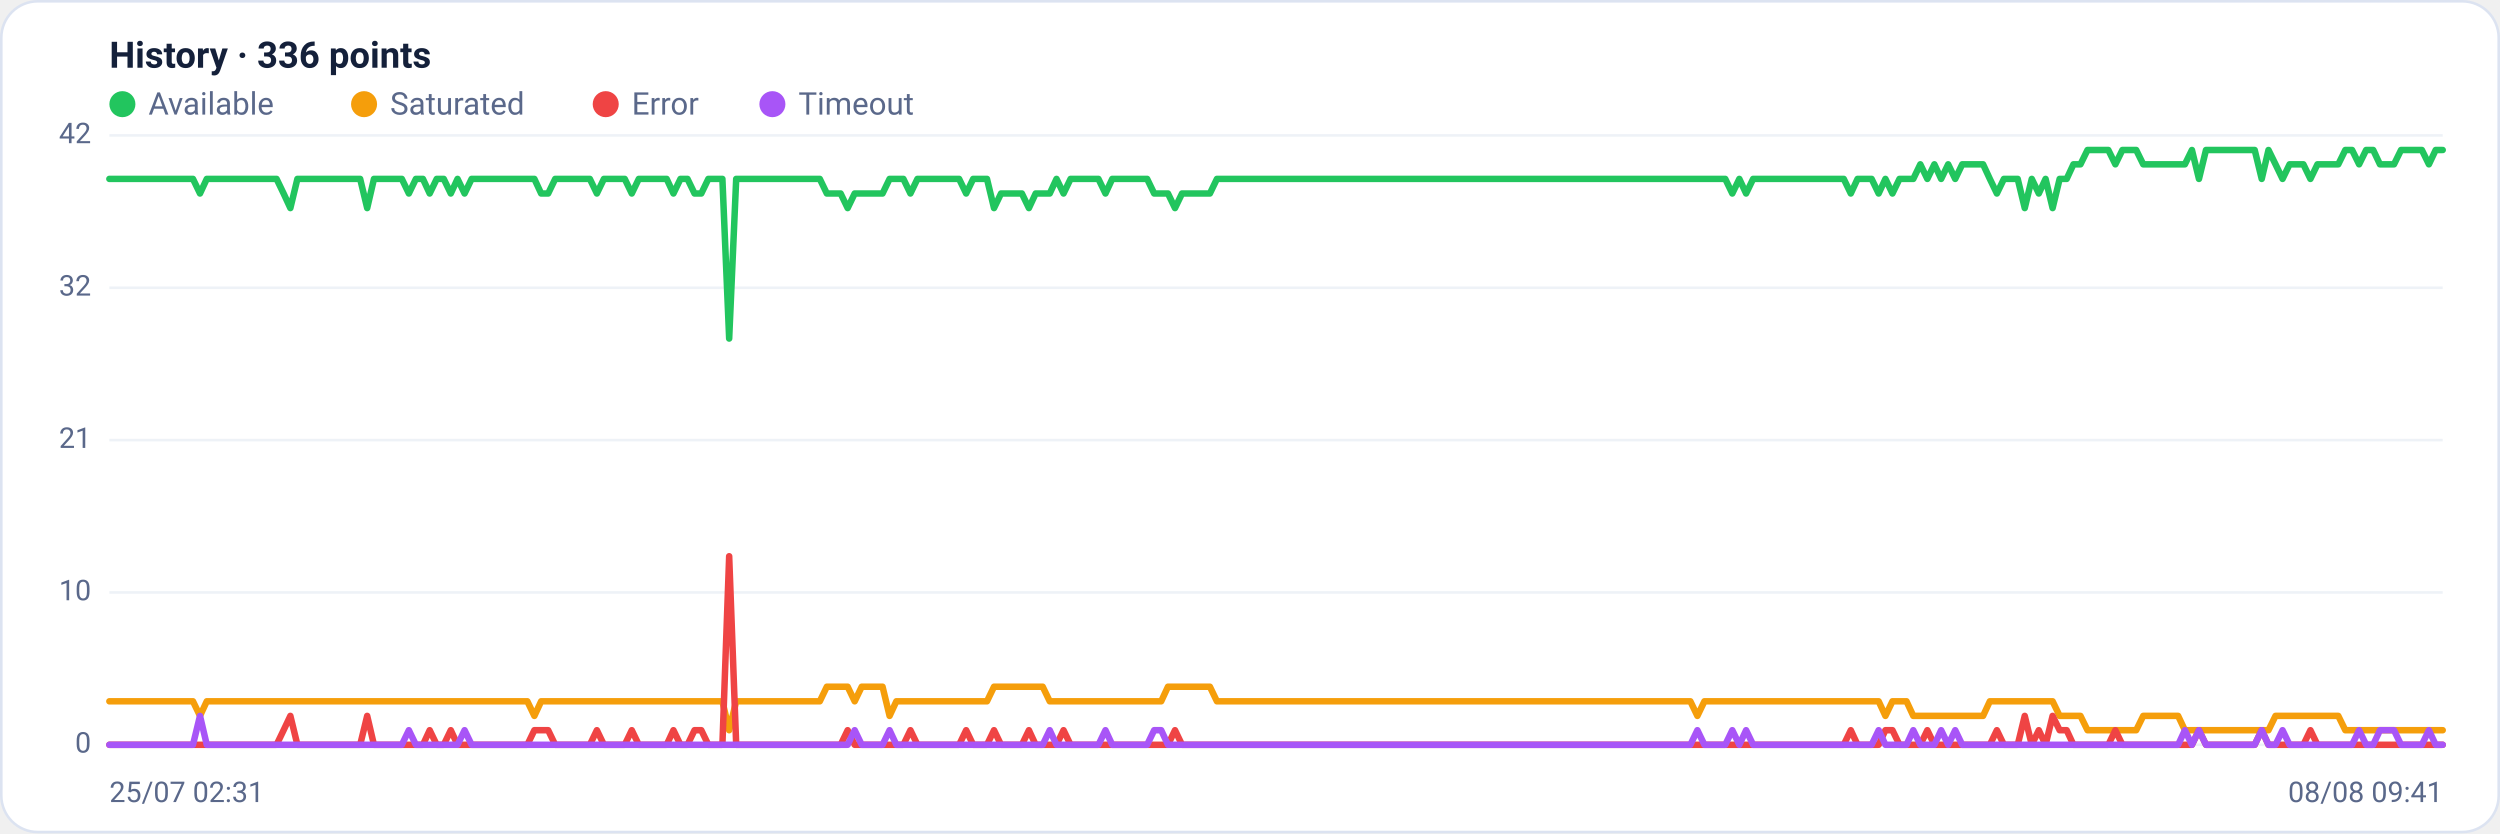
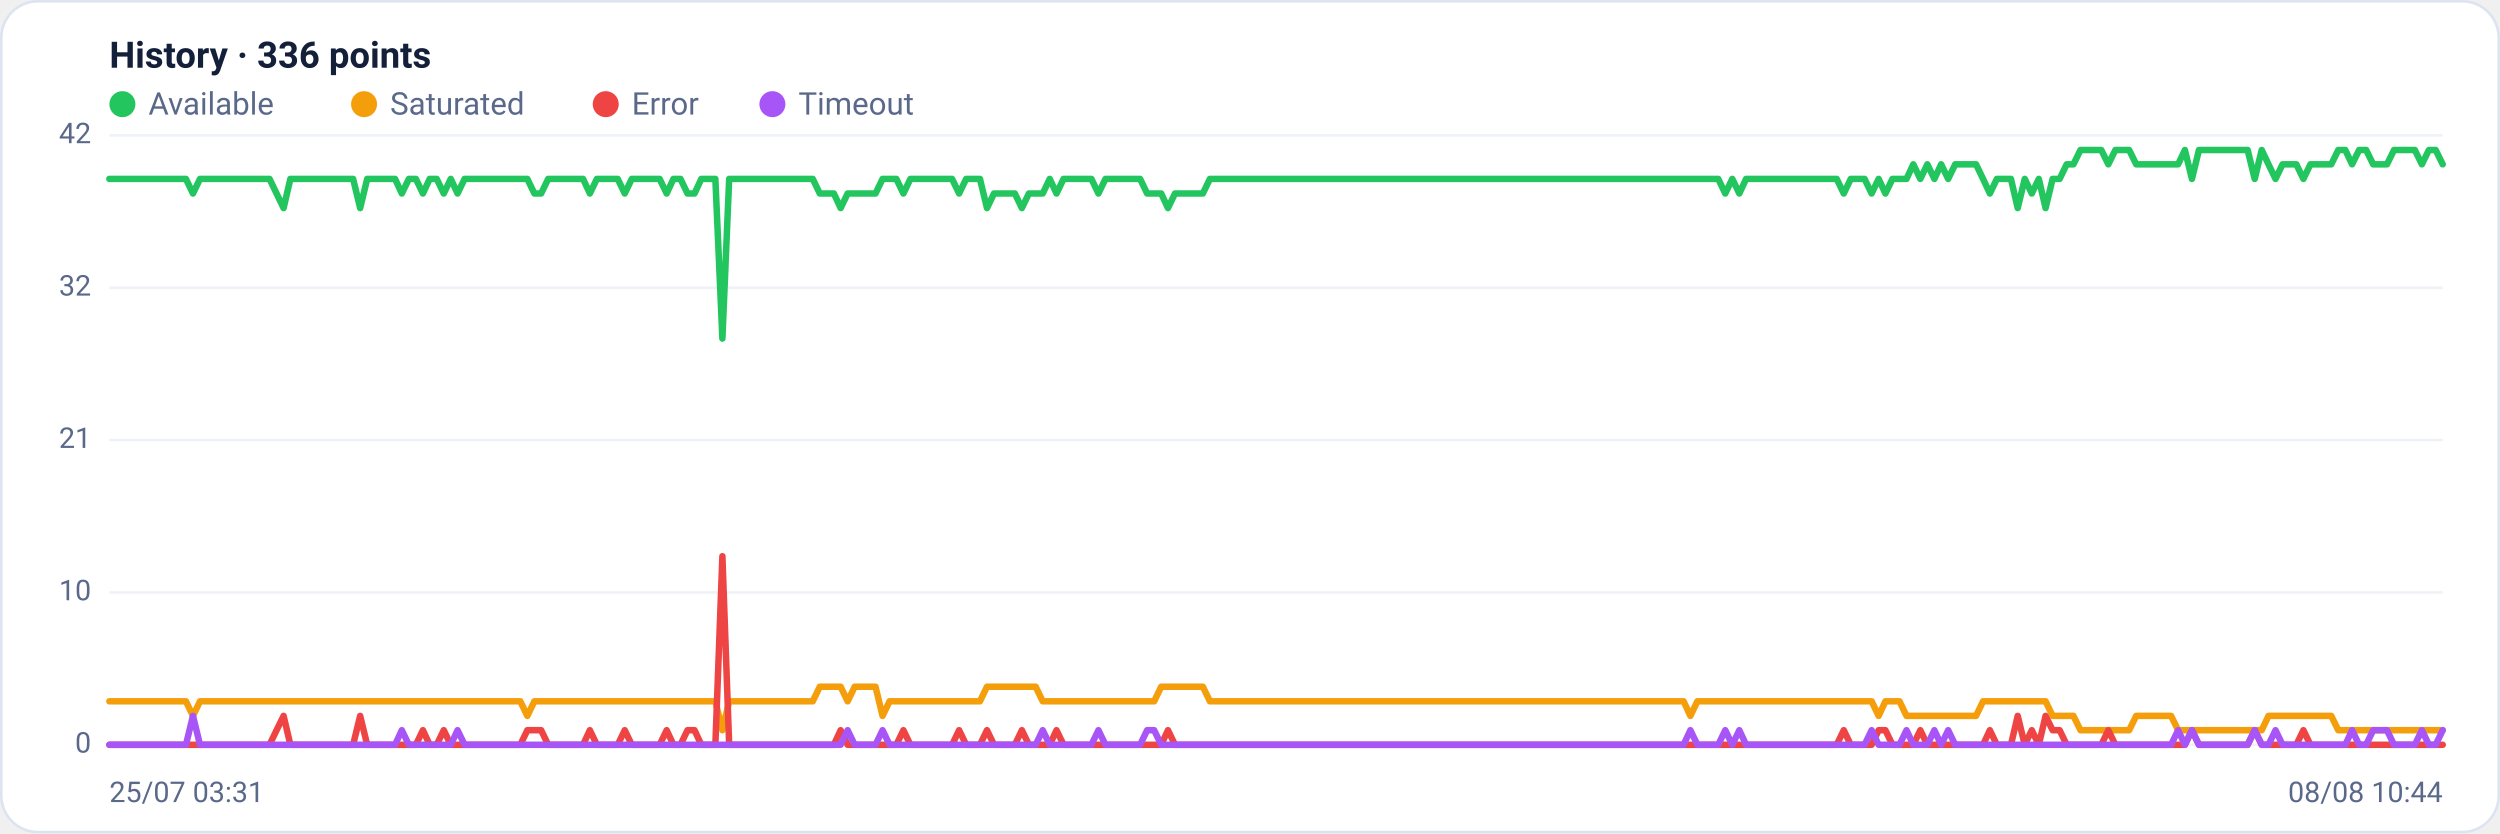
<svg xmlns="http://www.w3.org/2000/svg" viewBox="0 0 960 320" width="960" height="320" font-family="Segoe UI, system-ui, -apple-system, Roboto, Helvetica, Arial, sans-serif" role="img" aria-label="Availability history per region">
  <rect x="0.5" y="0.5" width="959" height="319" rx="14" fill="#ffffff" stroke="#dce3f1" />
  <text x="42" y="26" font-size="14" font-weight="600" fill="#14203a">History · 336 points</text>
  <circle cx="47" cy="40" r="5" fill="#22c55e" />
  <text x="57" y="44" font-size="12" fill="#5a688a">Available</text>
  <circle cx="139.8" cy="40" r="5" fill="#f59e0b" />
  <text x="149.8" y="44" font-size="12" fill="#5a688a">Saturated</text>
  <circle cx="232.6" cy="40" r="5" fill="#ef4444" />
  <text x="242.6" y="44" font-size="12" fill="#5a688a">Error</text>
  <circle cx="296.6" cy="40" r="5" fill="#a855f7" />
  <text x="306.6" y="44" font-size="12" fill="#5a688a">Timeout</text>
  <line x1="42" y1="286.0" x2="938" y2="286.0" stroke="#eef2f7" stroke-width="1" />
  <text x="35" y="289.0" text-anchor="end" font-size="11" fill="#5a688a">0</text>
  <line x1="42" y1="227.5" x2="938" y2="227.5" stroke="#eef2f7" stroke-width="1" />
  <text x="35" y="230.5" text-anchor="end" font-size="11" fill="#5a688a">10</text>
  <line x1="42" y1="169.0" x2="938" y2="169.0" stroke="#eef2f7" stroke-width="1" />
  <text x="35" y="172.0" text-anchor="end" font-size="11" fill="#5a688a">21</text>
  <line x1="42" y1="110.5" x2="938" y2="110.5" stroke="#eef2f7" stroke-width="1" />
  <text x="35" y="113.5" text-anchor="end" font-size="11" fill="#5a688a">32</text>
  <line x1="42" y1="52.0" x2="938" y2="52.0" stroke="#eef2f7" stroke-width="1" />
  <text x="35" y="55.0" text-anchor="end" font-size="11" fill="#5a688a">42</text>
-   <polyline fill="none" stroke="#22c55e" stroke-width="2.5" stroke-linejoin="round" stroke-linecap="round" points="42.0,68.7 44.7,68.7 47.3,68.7 50.0,68.7 52.7,68.7 55.4,68.7 58.0,68.7 60.7,68.7 63.4,68.7 66.1,68.7 68.7,68.7 71.4,68.7 74.1,68.7 76.8,74.3 79.4,68.7 82.1,68.7 84.8,68.7 87.5,68.7 90.1,68.7 92.8,68.7 95.5,68.7 98.2,68.7 100.8,68.7 103.5,68.7 106.2,68.7 108.9,74.3 111.5,79.9 114.2,68.7 116.9,68.7 119.6,68.7 122.2,68.7 124.9,68.7 127.6,68.7 130.3,68.7 132.9,68.7 135.6,68.7 138.3,68.7 141.0,79.9 143.6,68.7 146.3,68.7 149.0,68.7 151.7,68.7 154.3,68.7 157.0,74.3 159.7,68.7 162.4,68.7 165.0,74.3 167.7,68.7 170.4,68.7 173.1,74.3 175.7,68.7 178.4,74.3 181.1,68.7 183.8,68.7 186.4,68.7 189.1,68.7 191.8,68.7 194.5,68.7 197.1,68.7 199.8,68.7 202.5,68.7 205.2,68.7 207.8,74.3 210.5,74.3 213.2,68.7 215.9,68.7 218.5,68.7 221.2,68.7 223.9,68.7 226.5,68.7 229.2,74.3 231.9,68.7 234.6,68.7 237.2,68.7 239.9,68.7 242.6,74.3 245.3,68.7 247.9,68.7 250.6,68.7 253.3,68.7 256.0,68.7 258.6,74.3 261.3,68.7 264.0,68.7 266.7,74.3 269.3,74.3 272.0,68.7 274.7,68.7 277.4,68.7 280.0,130.0 282.7,68.7 285.4,68.7 288.1,68.7 290.7,68.7 293.4,68.7 296.1,68.7 298.8,68.7 301.4,68.7 304.1,68.7 306.8,68.7 309.5,68.7 312.1,68.7 314.8,68.7 317.5,74.3 320.2,74.3 322.8,74.3 325.5,79.9 328.2,74.3 330.9,74.3 333.5,74.3 336.2,74.3 338.9,74.3 341.6,68.7 344.2,68.7 346.9,68.7 349.6,74.3 352.3,68.7 354.9,68.7 357.6,68.7 360.3,68.7 363.0,68.7 365.6,68.7 368.3,68.7 371.0,74.3 373.7,68.7 376.3,68.7 379.0,68.7 381.7,79.9 384.4,74.3 387.0,74.3 389.7,74.3 392.4,74.3 395.1,79.9 397.7,74.3 400.4,74.3 403.1,74.3 405.7,68.7 408.4,74.3 411.1,68.7 413.8,68.7 416.4,68.7 419.1,68.7 421.8,68.7 424.5,74.3 427.1,68.7 429.8,68.7 432.5,68.7 435.2,68.7 437.8,68.7 440.5,68.7 443.2,74.3 445.9,74.3 448.5,74.3 451.2,79.9 453.9,74.3 456.6,74.3 459.2,74.3 461.9,74.3 464.6,74.3 467.3,68.7 469.9,68.7 472.6,68.7 475.3,68.7 478.0,68.7 480.6,68.7 483.3,68.7 486.0,68.7 488.7,68.7 491.3,68.7 494.0,68.7 496.7,68.7 499.4,68.7 502.0,68.7 504.7,68.7 507.4,68.7 510.1,68.7 512.7,68.7 515.4,68.7 518.1,68.7 520.8,68.7 523.4,68.7 526.1,68.7 528.8,68.7 531.5,68.7 534.1,68.7 536.8,68.7 539.5,68.7 542.2,68.7 544.8,68.7 547.5,68.7 550.2,68.7 552.9,68.7 555.5,68.7 558.2,68.7 560.9,68.7 563.6,68.7 566.2,68.7 568.9,68.7 571.6,68.7 574.3,68.7 576.9,68.7 579.6,68.7 582.3,68.7 584.9,68.7 587.6,68.7 590.3,68.7 593.0,68.7 595.6,68.7 598.3,68.7 601.0,68.7 603.7,68.7 606.3,68.7 609.0,68.7 611.7,68.7 614.4,68.7 617.0,68.7 619.7,68.7 622.4,68.7 625.1,68.7 627.7,68.7 630.4,68.7 633.1,68.7 635.8,68.7 638.4,68.7 641.1,68.7 643.8,68.7 646.5,68.7 649.1,68.7 651.8,68.7 654.5,68.7 657.2,68.7 659.8,68.7 662.5,68.7 665.2,74.3 667.9,68.7 670.5,74.3 673.2,68.7 675.9,68.7 678.6,68.7 681.2,68.7 683.9,68.7 686.6,68.7 689.3,68.7 691.9,68.7 694.6,68.7 697.3,68.7 700.0,68.7 702.6,68.7 705.3,68.7 708.0,68.7 710.7,74.3 713.3,68.7 716.0,68.7 718.7,68.7 721.4,74.3 724.0,68.7 726.7,74.3 729.4,68.7 732.1,68.7 734.7,68.7 737.4,63.1 740.1,68.7 742.8,63.1 745.4,68.7 748.1,63.1 750.8,68.7 753.5,63.1 756.1,63.1 758.8,63.1 761.5,63.1 764.1,68.7 766.8,74.3 769.5,68.7 772.2,68.7 774.8,68.7 777.5,79.9 780.2,68.7 782.9,74.3 785.5,68.7 788.2,79.9 790.9,68.7 793.6,68.7 796.2,63.1 798.9,63.1 801.6,57.6 804.3,57.6 806.9,57.6 809.6,57.6 812.3,63.1 815.0,57.6 817.6,57.6 820.3,57.6 823.0,63.1 825.7,63.1 828.3,63.1 831.0,63.1 833.7,63.1 836.4,63.1 839.0,63.1 841.7,57.6 844.4,68.7 847.1,57.6 849.7,57.6 852.4,57.6 855.1,57.6 857.8,57.6 860.4,57.6 863.1,57.6 865.8,57.6 868.5,68.7 871.1,57.6 873.8,63.1 876.5,68.7 879.2,63.1 881.8,63.1 884.5,63.1 887.2,68.7 889.9,63.1 892.5,63.1 895.2,63.1 897.9,63.1 900.6,57.6 903.2,57.6 905.9,63.1 908.6,57.6 911.3,57.6 913.9,63.1 916.6,63.1 919.3,63.1 922.0,57.6 924.6,57.6 927.3,57.6 930.0,57.6 932.7,63.1 935.3,57.6 938.0,57.6" />
-   <polyline fill="none" stroke="#f59e0b" stroke-width="2.5" stroke-linejoin="round" stroke-linecap="round" points="42.0,269.3 44.7,269.3 47.3,269.3 50.0,269.3 52.7,269.3 55.4,269.3 58.0,269.3 60.7,269.3 63.4,269.3 66.1,269.3 68.7,269.3 71.4,269.3 74.1,269.3 76.8,274.9 79.4,269.3 82.1,269.3 84.8,269.3 87.5,269.3 90.1,269.3 92.8,269.3 95.5,269.3 98.2,269.3 100.8,269.3 103.5,269.3 106.2,269.3 108.9,269.3 111.5,269.3 114.2,269.3 116.9,269.3 119.6,269.3 122.2,269.3 124.9,269.3 127.6,269.3 130.3,269.3 132.9,269.3 135.6,269.3 138.3,269.3 141.0,269.3 143.6,269.3 146.3,269.3 149.0,269.3 151.7,269.3 154.3,269.3 157.0,269.3 159.7,269.3 162.4,269.3 165.0,269.3 167.7,269.3 170.4,269.3 173.1,269.3 175.7,269.3 178.4,269.3 181.1,269.3 183.8,269.3 186.4,269.3 189.1,269.3 191.8,269.3 194.5,269.3 197.1,269.3 199.8,269.3 202.5,269.3 205.2,274.9 207.8,269.3 210.5,269.3 213.2,269.3 215.9,269.3 218.5,269.3 221.2,269.3 223.9,269.3 226.5,269.3 229.2,269.3 231.9,269.3 234.6,269.3 237.2,269.3 239.9,269.3 242.6,269.3 245.3,269.3 247.9,269.3 250.6,269.3 253.3,269.3 256.0,269.3 258.6,269.3 261.3,269.3 264.0,269.3 266.7,269.3 269.3,269.3 272.0,269.3 274.7,269.3 277.4,269.3 280.0,280.4 282.7,269.3 285.4,269.3 288.1,269.3 290.7,269.3 293.4,269.3 296.1,269.3 298.8,269.3 301.4,269.3 304.1,269.3 306.8,269.3 309.5,269.3 312.1,269.3 314.8,269.3 317.5,263.7 320.2,263.7 322.8,263.7 325.5,263.7 328.2,269.3 330.9,263.7 333.5,263.7 336.2,263.7 338.9,263.7 341.6,274.9 344.2,269.3 346.9,269.3 349.6,269.3 352.3,269.3 354.9,269.3 357.6,269.3 360.3,269.3 363.0,269.3 365.6,269.3 368.3,269.3 371.0,269.3 373.7,269.3 376.3,269.3 379.0,269.3 381.7,263.7 384.4,263.7 387.0,263.7 389.7,263.7 392.4,263.7 395.1,263.7 397.7,263.7 400.4,263.7 403.1,269.3 405.7,269.3 408.4,269.3 411.1,269.3 413.8,269.3 416.4,269.3 419.1,269.3 421.8,269.3 424.5,269.3 427.1,269.3 429.8,269.3 432.5,269.3 435.2,269.3 437.8,269.3 440.5,269.3 443.2,269.3 445.9,269.3 448.5,263.7 451.2,263.7 453.9,263.7 456.6,263.7 459.2,263.7 461.9,263.7 464.6,263.7 467.3,269.3 469.9,269.3 472.6,269.3 475.3,269.3 478.0,269.3 480.6,269.3 483.3,269.3 486.0,269.3 488.7,269.3 491.3,269.3 494.0,269.3 496.7,269.3 499.4,269.3 502.0,269.3 504.7,269.3 507.4,269.3 510.1,269.3 512.7,269.3 515.4,269.3 518.1,269.3 520.8,269.3 523.4,269.3 526.1,269.3 528.8,269.3 531.5,269.3 534.1,269.3 536.8,269.3 539.5,269.3 542.2,269.3 544.8,269.3 547.5,269.3 550.2,269.3 552.9,269.3 555.5,269.3 558.2,269.3 560.9,269.3 563.6,269.3 566.2,269.3 568.9,269.3 571.6,269.3 574.3,269.3 576.9,269.3 579.6,269.3 582.3,269.3 584.9,269.3 587.6,269.3 590.3,269.3 593.0,269.3 595.6,269.3 598.3,269.3 601.0,269.3 603.7,269.3 606.3,269.3 609.0,269.3 611.7,269.3 614.4,269.3 617.0,269.3 619.7,269.3 622.4,269.3 625.1,269.3 627.7,269.3 630.4,269.3 633.1,269.3 635.8,269.3 638.4,269.3 641.1,269.3 643.8,269.3 646.5,269.3 649.1,269.3 651.8,274.9 654.5,269.3 657.2,269.3 659.8,269.3 662.5,269.3 665.2,269.3 667.9,269.3 670.5,269.3 673.2,269.3 675.9,269.3 678.6,269.3 681.2,269.3 683.9,269.3 686.6,269.3 689.3,269.3 691.9,269.3 694.6,269.3 697.3,269.3 700.0,269.3 702.6,269.3 705.3,269.3 708.0,269.3 710.7,269.3 713.3,269.3 716.0,269.3 718.7,269.3 721.4,269.3 724.0,274.9 726.7,269.3 729.4,269.3 732.1,269.3 734.7,274.9 737.4,274.9 740.1,274.9 742.8,274.9 745.4,274.9 748.1,274.9 750.8,274.9 753.5,274.9 756.1,274.9 758.8,274.9 761.5,274.9 764.1,269.3 766.8,269.3 769.5,269.3 772.2,269.3 774.8,269.3 777.5,269.3 780.2,269.3 782.9,269.3 785.5,269.3 788.2,269.3 790.9,274.9 793.6,274.9 796.2,274.9 798.9,274.9 801.6,280.4 804.3,280.4 806.9,280.4 809.6,280.4 812.3,280.4 815.0,280.4 817.6,280.4 820.3,280.4 823.0,274.9 825.7,274.9 828.3,274.9 831.0,274.9 833.7,274.9 836.4,274.9 839.0,280.4 841.7,280.4 844.4,280.4 847.1,280.4 849.7,280.4 852.4,280.4 855.1,280.4 857.8,280.4 860.4,280.4 863.1,280.4 865.8,280.4 868.5,280.4 871.1,280.4 873.8,274.9 876.5,274.9 879.2,274.9 881.8,274.9 884.5,274.9 887.2,274.9 889.9,274.9 892.5,274.9 895.2,274.9 897.9,274.9 900.6,280.4 903.2,280.4 905.9,280.4 908.6,280.4 911.3,280.4 913.9,280.4 916.6,280.4 919.3,280.4 922.0,280.4 924.6,280.4 927.3,280.4 930.0,280.4 932.7,280.4 935.3,280.4 938.0,280.4" />
-   <polyline fill="none" stroke="#ef4444" stroke-width="2.5" stroke-linejoin="round" stroke-linecap="round" points="42.0,286.0 44.7,286.0 47.3,286.0 50.0,286.0 52.7,286.0 55.4,286.0 58.0,286.0 60.7,286.0 63.4,286.0 66.1,286.0 68.7,286.0 71.4,286.0 74.1,286.0 76.8,286.0 79.4,286.0 82.1,286.0 84.8,286.0 87.5,286.0 90.1,286.0 92.8,286.0 95.5,286.0 98.2,286.0 100.8,286.0 103.5,286.0 106.2,286.0 108.9,280.4 111.5,274.9 114.2,286.0 116.9,286.0 119.6,286.0 122.2,286.0 124.9,286.0 127.6,286.0 130.3,286.0 132.9,286.0 135.6,286.0 138.3,286.0 141.0,274.9 143.6,286.0 146.3,286.0 149.0,286.0 151.7,286.0 154.3,286.0 157.0,286.0 159.7,286.0 162.4,286.0 165.0,280.4 167.7,286.0 170.4,286.0 173.1,280.4 175.7,286.0 178.4,286.0 181.1,286.0 183.8,286.0 186.4,286.0 189.1,286.0 191.8,286.0 194.5,286.0 197.1,286.0 199.8,286.0 202.5,286.0 205.2,280.4 207.8,280.4 210.5,280.4 213.2,286.0 215.9,286.0 218.5,286.0 221.2,286.0 223.9,286.0 226.5,286.0 229.2,280.4 231.9,286.0 234.6,286.0 237.2,286.0 239.9,286.0 242.6,280.4 245.3,286.0 247.9,286.0 250.6,286.0 253.3,286.0 256.0,286.0 258.6,280.4 261.3,286.0 264.0,286.0 266.7,280.4 269.3,280.4 272.0,286.0 274.7,286.0 277.4,286.0 280.0,213.6 282.7,286.0 285.4,286.0 288.1,286.0 290.7,286.0 293.4,286.0 296.1,286.0 298.8,286.0 301.4,286.0 304.1,286.0 306.8,286.0 309.5,286.0 312.1,286.0 314.8,286.0 317.5,286.0 320.2,286.0 322.8,286.0 325.5,280.4 328.2,286.0 330.9,286.0 333.5,286.0 336.2,286.0 338.9,286.0 341.6,286.0 344.2,286.0 346.9,286.0 349.6,280.4 352.3,286.0 354.9,286.0 357.6,286.0 360.3,286.0 363.0,286.0 365.6,286.0 368.3,286.0 371.0,280.4 373.7,286.0 376.3,286.0 379.0,286.0 381.7,280.4 384.4,286.0 387.0,286.0 389.7,286.0 392.4,286.0 395.1,280.4 397.7,286.0 400.4,286.0 403.1,286.0 405.7,286.0 408.4,280.4 411.1,286.0 413.8,286.0 416.4,286.0 419.1,286.0 421.8,286.0 424.5,286.0 427.1,286.0 429.8,286.0 432.5,286.0 435.2,286.0 437.8,286.0 440.5,286.0 443.2,286.0 445.9,286.0 448.5,286.0 451.2,280.4 453.9,286.0 456.6,286.0 459.2,286.0 461.9,286.0 464.6,286.0 467.3,286.0 469.9,286.0 472.6,286.0 475.3,286.0 478.0,286.0 480.6,286.0 483.3,286.0 486.0,286.0 488.7,286.0 491.3,286.0 494.0,286.0 496.7,286.0 499.4,286.0 502.0,286.0 504.7,286.0 507.4,286.0 510.1,286.0 512.7,286.0 515.4,286.0 518.1,286.0 520.8,286.0 523.4,286.0 526.1,286.0 528.8,286.0 531.5,286.0 534.1,286.0 536.8,286.0 539.5,286.0 542.2,286.0 544.8,286.0 547.5,286.0 550.2,286.0 552.9,286.0 555.5,286.0 558.2,286.0 560.9,286.0 563.6,286.0 566.2,286.0 568.9,286.0 571.6,286.0 574.3,286.0 576.9,286.0 579.6,286.0 582.3,286.0 584.9,286.0 587.6,286.0 590.3,286.0 593.0,286.0 595.6,286.0 598.3,286.0 601.0,286.0 603.7,286.0 606.3,286.0 609.0,286.0 611.7,286.0 614.4,286.0 617.0,286.0 619.7,286.0 622.4,286.0 625.1,286.0 627.7,286.0 630.4,286.0 633.1,286.0 635.8,286.0 638.4,286.0 641.1,286.0 643.8,286.0 646.5,286.0 649.1,286.0 651.8,286.0 654.5,286.0 657.2,286.0 659.8,286.0 662.5,286.0 665.2,286.0 667.9,286.0 670.5,286.0 673.2,286.0 675.9,286.0 678.6,286.0 681.2,286.0 683.9,286.0 686.6,286.0 689.3,286.0 691.9,286.0 694.6,286.0 697.3,286.0 700.0,286.0 702.6,286.0 705.3,286.0 708.0,286.0 710.7,280.4 713.3,286.0 716.0,286.0 718.7,286.0 721.4,286.0 724.0,280.4 726.7,280.4 729.4,286.0 732.1,286.0 734.7,286.0 737.4,286.0 740.1,280.4 742.8,286.0 745.4,286.0 748.1,286.0 750.8,286.0 753.5,286.0 756.1,286.0 758.8,286.0 761.5,286.0 764.1,286.0 766.8,280.4 769.5,286.0 772.2,286.0 774.8,286.0 777.5,274.9 780.2,286.0 782.9,280.4 785.5,286.0 788.2,274.9 790.9,280.4 793.6,280.4 796.2,286.0 798.9,286.0 801.6,286.0 804.3,286.0 806.9,286.0 809.6,286.0 812.3,280.4 815.0,286.0 817.6,286.0 820.3,286.0 823.0,286.0 825.7,286.0 828.3,286.0 831.0,286.0 833.7,286.0 836.4,286.0 839.0,286.0 841.7,286.0 844.4,280.4 847.1,286.0 849.7,286.0 852.4,286.0 855.1,286.0 857.8,286.0 860.4,286.0 863.1,286.0 865.8,286.0 868.5,280.4 871.1,286.0 873.8,286.0 876.5,286.0 879.2,286.0 881.8,286.0 884.5,286.0 887.2,280.4 889.9,286.0 892.5,286.0 895.2,286.0 897.9,286.0 900.6,286.0 903.2,286.0 905.9,286.0 908.6,286.0 911.3,286.0 913.9,286.0 916.6,286.0 919.3,286.0 922.0,286.0 924.6,286.0 927.3,286.0 930.0,286.0 932.7,286.0 935.3,286.0 938.0,286.0" />
-   <polyline fill="none" stroke="#a855f7" stroke-width="2.5" stroke-linejoin="round" stroke-linecap="round" points="42.0,286.0 44.7,286.0 47.3,286.0 50.0,286.0 52.7,286.0 55.4,286.0 58.0,286.0 60.7,286.0 63.4,286.0 66.1,286.0 68.7,286.0 71.4,286.0 74.1,286.0 76.8,274.9 79.4,286.0 82.1,286.0 84.8,286.0 87.5,286.0 90.1,286.0 92.8,286.0 95.5,286.0 98.2,286.0 100.8,286.0 103.5,286.0 106.2,286.0 108.9,286.0 111.5,286.0 114.2,286.0 116.9,286.0 119.6,286.0 122.2,286.0 124.9,286.0 127.6,286.0 130.3,286.0 132.9,286.0 135.6,286.0 138.3,286.0 141.0,286.0 143.6,286.0 146.3,286.0 149.0,286.0 151.7,286.0 154.3,286.0 157.0,280.4 159.7,286.0 162.4,286.0 165.0,286.0 167.7,286.0 170.4,286.0 173.1,286.0 175.7,286.0 178.4,280.4 181.1,286.0 183.8,286.0 186.4,286.0 189.1,286.0 191.8,286.0 194.5,286.0 197.1,286.0 199.8,286.0 202.5,286.0 205.2,286.0 207.8,286.0 210.5,286.0 213.2,286.0 215.9,286.0 218.5,286.0 221.2,286.0 223.9,286.0 226.5,286.0 229.2,286.0 231.9,286.0 234.6,286.0 237.2,286.0 239.9,286.0 242.6,286.0 245.3,286.0 247.9,286.0 250.6,286.0 253.3,286.0 256.0,286.0 258.6,286.0 261.3,286.0 264.0,286.0 266.7,286.0 269.3,286.0 272.0,286.0 274.7,286.0 277.4,286.0 280.0,286.0 282.7,286.0 285.4,286.0 288.1,286.0 290.7,286.0 293.4,286.0 296.1,286.0 298.8,286.0 301.4,286.0 304.1,286.0 306.8,286.0 309.5,286.0 312.1,286.0 314.8,286.0 317.5,286.0 320.2,286.0 322.8,286.0 325.5,286.0 328.2,280.4 330.9,286.0 333.5,286.0 336.2,286.0 338.9,286.0 341.6,280.4 344.2,286.0 346.9,286.0 349.6,286.0 352.3,286.0 354.9,286.0 357.6,286.0 360.3,286.0 363.0,286.0 365.6,286.0 368.3,286.0 371.0,286.0 373.7,286.0 376.3,286.0 379.0,286.0 381.7,286.0 384.4,286.0 387.0,286.0 389.7,286.0 392.4,286.0 395.1,286.0 397.7,286.0 400.4,286.0 403.1,280.4 405.7,286.0 408.4,286.0 411.1,286.0 413.8,286.0 416.4,286.0 419.1,286.0 421.8,286.0 424.5,280.4 427.1,286.0 429.8,286.0 432.5,286.0 435.2,286.0 437.8,286.0 440.5,286.0 443.2,280.4 445.9,280.4 448.5,286.0 451.2,286.0 453.9,286.0 456.6,286.0 459.2,286.0 461.9,286.0 464.6,286.0 467.3,286.0 469.9,286.0 472.6,286.0 475.3,286.0 478.0,286.0 480.6,286.0 483.3,286.0 486.0,286.0 488.7,286.0 491.3,286.0 494.0,286.0 496.7,286.0 499.4,286.0 502.0,286.0 504.7,286.0 507.4,286.0 510.1,286.0 512.7,286.0 515.4,286.0 518.1,286.0 520.8,286.0 523.4,286.0 526.1,286.0 528.8,286.0 531.5,286.0 534.1,286.0 536.8,286.0 539.5,286.0 542.2,286.0 544.8,286.0 547.5,286.0 550.2,286.0 552.9,286.0 555.5,286.0 558.2,286.0 560.9,286.0 563.6,286.0 566.2,286.0 568.9,286.0 571.6,286.0 574.3,286.0 576.9,286.0 579.6,286.0 582.3,286.0 584.9,286.0 587.6,286.0 590.3,286.0 593.0,286.0 595.6,286.0 598.3,286.0 601.0,286.0 603.7,286.0 606.3,286.0 609.0,286.0 611.7,286.0 614.4,286.0 617.0,286.0 619.7,286.0 622.4,286.0 625.1,286.0 627.7,286.0 630.4,286.0 633.1,286.0 635.8,286.0 638.4,286.0 641.1,286.0 643.8,286.0 646.5,286.0 649.1,286.0 651.8,280.4 654.5,286.0 657.2,286.0 659.8,286.0 662.5,286.0 665.2,280.4 667.9,286.0 670.5,280.4 673.2,286.0 675.9,286.0 678.6,286.0 681.2,286.0 683.9,286.0 686.6,286.0 689.3,286.0 691.9,286.0 694.6,286.0 697.3,286.0 700.0,286.0 702.6,286.0 705.3,286.0 708.0,286.0 710.7,286.0 713.3,286.0 716.0,286.0 718.7,286.0 721.4,280.4 724.0,286.0 726.7,286.0 729.4,286.0 732.1,286.0 734.7,280.4 737.4,286.0 740.1,286.0 742.8,286.0 745.4,280.4 748.1,286.0 750.8,280.4 753.5,286.0 756.1,286.0 758.8,286.0 761.5,286.0 764.1,286.0 766.8,286.0 769.5,286.0 772.2,286.0 774.8,286.0 777.5,286.0 780.2,286.0 782.9,286.0 785.5,286.0 788.2,286.0 790.9,286.0 793.6,286.0 796.2,286.0 798.9,286.0 801.6,286.0 804.3,286.0 806.9,286.0 809.6,286.0 812.3,286.0 815.0,286.0 817.6,286.0 820.3,286.0 823.0,286.0 825.7,286.0 828.3,286.0 831.0,286.0 833.7,286.0 836.4,286.0 839.0,280.4 841.7,286.0 844.4,280.4 847.1,286.0 849.7,286.0 852.4,286.0 855.1,286.0 857.8,286.0 860.4,286.0 863.1,286.0 865.8,286.0 868.5,280.4 871.1,286.0 873.8,286.0 876.5,280.4 879.2,286.0 881.8,286.0 884.5,286.0 887.2,286.0 889.9,286.0 892.5,286.0 895.2,286.0 897.9,286.0 900.6,286.0 903.2,286.0 905.9,280.4 908.6,286.0 911.3,286.0 913.9,280.4 916.6,280.4 919.3,280.4 922.0,286.0 924.6,286.0 927.3,286.0 930.0,286.0 932.7,280.4 935.3,286.0 938.0,286.0" />
-   <text x="42" y="308" font-size="11" fill="#5a688a">25/07 02:31</text>
-   <text x="938" y="308" text-anchor="end" font-size="11" fill="#5a688a">08/08 09:41</text>
+   <polyline fill="none" stroke="#22c55e" stroke-width="2.5" stroke-linejoin="round" stroke-linecap="round" points="42.0,68.7 44.7,68.7 47.3,68.7 50.0,68.7 52.7,68.7 55.4,68.7 58.0,68.7 60.7,68.7 63.4,68.7 66.1,68.7 68.7,68.7 71.4,68.7 74.1,74.3 76.8,68.7 79.4,68.7 82.1,68.7 84.8,68.7 87.5,68.7 90.1,68.7 92.8,68.7 95.5,68.7 98.2,68.7 100.8,68.7 103.5,68.7 106.2,74.3 108.9,79.9 111.5,68.7 114.2,68.7 116.9,68.7 119.6,68.7 122.2,68.7 124.9,68.7 127.6,68.7 130.3,68.7 132.9,68.7 135.6,68.7 138.3,79.9 141.0,68.7 143.6,68.7 146.3,68.7 149.0,68.7 151.7,68.7 154.3,74.3 157.0,68.7 159.7,68.7 162.4,74.3 165.0,68.7 167.7,68.7 170.4,74.3 173.1,68.7 175.7,74.3 178.4,68.7 181.1,68.7 183.8,68.7 186.4,68.7 189.1,68.7 191.8,68.7 194.5,68.7 197.1,68.7 199.8,68.7 202.5,68.7 205.2,74.3 207.8,74.3 210.5,68.7 213.2,68.7 215.9,68.7 218.5,68.7 221.2,68.7 223.9,68.7 226.5,74.3 229.2,68.7 231.9,68.7 234.6,68.7 237.2,68.7 239.9,74.3 242.6,68.7 245.3,68.7 247.9,68.7 250.6,68.7 253.3,68.7 256.0,74.3 258.6,68.7 261.3,68.7 264.0,74.3 266.7,74.3 269.3,68.7 272.0,68.7 274.7,68.7 277.4,130.0 280.0,68.7 282.7,68.7 285.4,68.7 288.1,68.7 290.7,68.7 293.4,68.7 296.1,68.7 298.8,68.7 301.4,68.7 304.1,68.7 306.8,68.7 309.5,68.7 312.1,68.7 314.8,74.3 317.5,74.3 320.2,74.3 322.8,79.9 325.5,74.3 328.2,74.3 330.9,74.3 333.5,74.3 336.2,74.3 338.9,68.7 341.6,68.7 344.2,68.7 346.9,74.3 349.6,68.7 352.3,68.7 354.9,68.7 357.6,68.7 360.3,68.7 363.0,68.7 365.6,68.7 368.3,74.3 371.0,68.7 373.7,68.7 376.3,68.7 379.0,79.9 381.7,74.3 384.4,74.3 387.0,74.3 389.7,74.3 392.4,79.9 395.1,74.3 397.7,74.3 400.4,74.3 403.1,68.7 405.7,74.3 408.4,68.7 411.1,68.7 413.8,68.7 416.4,68.7 419.1,68.7 421.8,74.3 424.5,68.7 427.1,68.7 429.8,68.7 432.5,68.7 435.2,68.7 437.8,68.7 440.5,74.3 443.2,74.3 445.9,74.3 448.5,79.9 451.2,74.3 453.9,74.3 456.6,74.3 459.2,74.3 461.9,74.3 464.6,68.7 467.3,68.7 469.9,68.7 472.6,68.7 475.3,68.7 478.0,68.7 480.6,68.7 483.3,68.7 486.0,68.7 488.7,68.7 491.3,68.7 494.0,68.7 496.7,68.7 499.4,68.7 502.0,68.7 504.7,68.7 507.4,68.7 510.1,68.7 512.7,68.7 515.4,68.7 518.1,68.7 520.8,68.7 523.4,68.7 526.1,68.7 528.8,68.7 531.5,68.7 534.1,68.7 536.8,68.7 539.5,68.7 542.2,68.7 544.8,68.7 547.5,68.7 550.2,68.7 552.9,68.7 555.5,68.7 558.2,68.7 560.9,68.7 563.6,68.7 566.2,68.7 568.9,68.7 571.6,68.7 574.3,68.7 576.9,68.7 579.6,68.7 582.3,68.7 584.9,68.7 587.6,68.7 590.3,68.7 593.0,68.7 595.6,68.7 598.3,68.7 601.0,68.7 603.7,68.7 606.3,68.7 609.0,68.7 611.7,68.7 614.4,68.7 617.0,68.7 619.7,68.7 622.4,68.7 625.1,68.7 627.7,68.7 630.4,68.7 633.1,68.7 635.8,68.7 638.4,68.7 641.1,68.7 643.8,68.7 646.5,68.7 649.1,68.7 651.8,68.7 654.5,68.7 657.2,68.7 659.8,68.7 662.5,74.3 665.2,68.7 667.9,74.3 670.5,68.7 673.2,68.7 675.9,68.7 678.6,68.7 681.2,68.7 683.9,68.7 686.6,68.7 689.3,68.7 691.9,68.7 694.6,68.7 697.3,68.7 700.0,68.7 702.6,68.7 705.3,68.7 708.0,74.3 710.7,68.7 713.3,68.7 716.0,68.7 718.7,74.3 721.4,68.7 724.0,74.3 726.7,68.7 729.4,68.7 732.1,68.7 734.7,63.1 737.4,68.7 740.1,63.1 742.8,68.7 745.4,63.1 748.1,68.7 750.8,63.1 753.5,63.1 756.1,63.1 758.8,63.1 761.5,68.7 764.1,74.3 766.8,68.7 769.5,68.7 772.2,68.7 774.8,79.9 777.5,68.7 780.2,74.3 782.9,68.7 785.5,79.9 788.2,68.7 790.9,68.7 793.6,63.1 796.2,63.1 798.9,57.6 801.6,57.6 804.3,57.6 806.9,57.6 809.6,63.1 812.3,57.6 815.0,57.6 817.6,57.6 820.3,63.1 823.0,63.1 825.7,63.1 828.3,63.1 831.0,63.1 833.7,63.1 836.4,63.1 839.0,57.6 841.7,68.7 844.4,57.6 847.1,57.6 849.7,57.6 852.4,57.6 855.1,57.6 857.8,57.6 860.4,57.6 863.1,57.6 865.8,68.7 868.5,57.6 871.1,63.1 873.8,68.7 876.5,63.1 879.2,63.1 881.8,63.1 884.5,68.7 887.2,63.1 889.9,63.1 892.5,63.1 895.2,63.1 897.9,57.6 900.6,57.6 903.2,63.1 905.9,57.6 908.6,57.6 911.3,63.1 913.9,63.1 916.6,63.1 919.3,57.6 922.0,57.6 924.6,57.6 927.3,57.6 930.0,63.1 932.7,57.6 935.3,57.6 938.0,63.1" />
+   <polyline fill="none" stroke="#f59e0b" stroke-width="2.5" stroke-linejoin="round" stroke-linecap="round" points="42.0,269.3 44.7,269.3 47.3,269.3 50.0,269.3 52.7,269.3 55.4,269.3 58.0,269.3 60.7,269.3 63.4,269.3 66.1,269.3 68.7,269.3 71.4,269.3 74.1,274.9 76.8,269.3 79.4,269.3 82.1,269.3 84.8,269.3 87.5,269.3 90.1,269.3 92.8,269.3 95.5,269.3 98.2,269.3 100.8,269.3 103.5,269.3 106.2,269.3 108.9,269.3 111.5,269.3 114.2,269.3 116.9,269.3 119.6,269.3 122.2,269.3 124.9,269.3 127.6,269.3 130.3,269.3 132.9,269.3 135.6,269.3 138.3,269.3 141.0,269.3 143.6,269.3 146.3,269.3 149.0,269.3 151.7,269.3 154.3,269.3 157.0,269.3 159.7,269.3 162.4,269.3 165.0,269.3 167.7,269.3 170.4,269.3 173.1,269.3 175.7,269.3 178.4,269.3 181.1,269.3 183.8,269.3 186.4,269.3 189.1,269.3 191.8,269.3 194.5,269.3 197.1,269.3 199.8,269.3 202.5,274.9 205.2,269.3 207.8,269.3 210.5,269.3 213.2,269.3 215.9,269.3 218.5,269.3 221.2,269.3 223.9,269.3 226.5,269.3 229.2,269.3 231.9,269.3 234.6,269.3 237.2,269.3 239.9,269.3 242.6,269.3 245.3,269.3 247.9,269.3 250.6,269.3 253.3,269.3 256.0,269.3 258.6,269.3 261.3,269.3 264.0,269.3 266.7,269.3 269.3,269.3 272.0,269.3 274.7,269.3 277.4,280.4 280.0,269.3 282.7,269.3 285.4,269.3 288.1,269.3 290.7,269.3 293.4,269.3 296.1,269.3 298.8,269.3 301.4,269.3 304.1,269.3 306.8,269.3 309.5,269.3 312.1,269.3 314.8,263.7 317.5,263.7 320.2,263.7 322.8,263.7 325.5,269.3 328.2,263.7 330.9,263.7 333.5,263.7 336.2,263.7 338.9,274.9 341.6,269.3 344.2,269.3 346.9,269.3 349.6,269.3 352.3,269.3 354.9,269.3 357.6,269.3 360.3,269.3 363.0,269.3 365.6,269.3 368.3,269.3 371.0,269.3 373.7,269.3 376.3,269.3 379.0,263.7 381.7,263.7 384.4,263.7 387.0,263.7 389.7,263.7 392.4,263.7 395.1,263.7 397.7,263.7 400.4,269.3 403.1,269.3 405.7,269.3 408.4,269.3 411.1,269.3 413.8,269.3 416.4,269.3 419.1,269.3 421.8,269.3 424.5,269.3 427.1,269.3 429.8,269.3 432.5,269.3 435.2,269.3 437.8,269.3 440.5,269.3 443.2,269.3 445.9,263.7 448.5,263.7 451.2,263.7 453.9,263.7 456.6,263.7 459.2,263.7 461.9,263.7 464.6,269.3 467.3,269.3 469.9,269.3 472.6,269.3 475.3,269.3 478.0,269.3 480.6,269.3 483.3,269.3 486.0,269.3 488.7,269.3 491.3,269.3 494.0,269.3 496.7,269.3 499.4,269.3 502.0,269.3 504.7,269.3 507.4,269.3 510.1,269.3 512.7,269.3 515.4,269.3 518.1,269.3 520.8,269.3 523.4,269.3 526.1,269.3 528.8,269.3 531.5,269.3 534.1,269.3 536.8,269.3 539.5,269.3 542.2,269.3 544.8,269.3 547.5,269.3 550.2,269.3 552.9,269.3 555.5,269.3 558.2,269.3 560.9,269.3 563.6,269.3 566.2,269.3 568.9,269.3 571.6,269.3 574.3,269.3 576.9,269.3 579.6,269.3 582.3,269.3 584.9,269.3 587.6,269.3 590.3,269.3 593.0,269.3 595.6,269.3 598.3,269.3 601.0,269.3 603.7,269.3 606.3,269.3 609.0,269.3 611.7,269.3 614.4,269.3 617.0,269.3 619.7,269.3 622.4,269.3 625.1,269.3 627.7,269.3 630.4,269.3 633.1,269.3 635.8,269.3 638.4,269.3 641.1,269.3 643.8,269.3 646.5,269.3 649.1,274.9 651.8,269.3 654.5,269.3 657.2,269.3 659.8,269.3 662.5,269.3 665.2,269.3 667.9,269.3 670.5,269.3 673.2,269.3 675.9,269.3 678.6,269.3 681.2,269.3 683.9,269.3 686.6,269.3 689.3,269.3 691.9,269.3 694.6,269.3 697.3,269.3 700.0,269.3 702.6,269.3 705.3,269.3 708.0,269.3 710.7,269.3 713.3,269.3 716.0,269.3 718.7,269.3 721.4,274.9 724.0,269.3 726.7,269.3 729.4,269.3 732.1,274.9 734.7,274.9 737.4,274.9 740.1,274.9 742.8,274.9 745.4,274.9 748.1,274.9 750.8,274.9 753.5,274.9 756.1,274.9 758.8,274.9 761.5,269.3 764.1,269.3 766.8,269.3 769.5,269.3 772.2,269.3 774.8,269.3 777.5,269.3 780.2,269.3 782.9,269.3 785.5,269.3 788.2,274.9 790.9,274.9 793.6,274.9 796.2,274.9 798.9,280.4 801.6,280.4 804.3,280.4 806.9,280.4 809.6,280.4 812.3,280.4 815.0,280.4 817.6,280.4 820.3,274.9 823.0,274.9 825.7,274.9 828.3,274.9 831.0,274.9 833.7,274.9 836.4,280.4 839.0,280.4 841.7,280.4 844.4,280.4 847.1,280.4 849.7,280.4 852.4,280.4 855.1,280.4 857.8,280.4 860.4,280.4 863.1,280.4 865.8,280.4 868.5,280.4 871.1,274.9 873.8,274.9 876.5,274.9 879.2,274.9 881.8,274.9 884.5,274.9 887.2,274.9 889.9,274.9 892.5,274.9 895.2,274.9 897.9,280.4 900.6,280.4 903.2,280.4 905.9,280.4 908.6,280.4 911.3,280.4 913.9,280.4 916.6,280.4 919.3,280.4 922.0,280.4 924.6,280.4 927.3,280.4 930.0,280.4 932.7,280.4 935.3,280.4 938.0,280.4" />
+   <polyline fill="none" stroke="#ef4444" stroke-width="2.5" stroke-linejoin="round" stroke-linecap="round" points="42.0,286.0 44.7,286.0 47.3,286.0 50.0,286.0 52.7,286.0 55.4,286.0 58.0,286.0 60.7,286.0 63.4,286.0 66.1,286.0 68.7,286.0 71.4,286.0 74.1,286.0 76.8,286.0 79.4,286.0 82.1,286.0 84.8,286.0 87.5,286.0 90.1,286.0 92.8,286.0 95.5,286.0 98.2,286.0 100.8,286.0 103.5,286.0 106.2,280.4 108.9,274.9 111.5,286.0 114.2,286.0 116.9,286.0 119.6,286.0 122.2,286.0 124.9,286.0 127.6,286.0 130.3,286.0 132.9,286.0 135.6,286.0 138.3,274.9 141.0,286.0 143.6,286.0 146.3,286.0 149.0,286.0 151.7,286.0 154.3,286.0 157.0,286.0 159.7,286.0 162.4,280.4 165.0,286.0 167.7,286.0 170.4,280.4 173.1,286.0 175.7,286.0 178.4,286.0 181.1,286.0 183.8,286.0 186.4,286.0 189.1,286.0 191.8,286.0 194.5,286.0 197.1,286.0 199.8,286.0 202.5,280.4 205.2,280.4 207.8,280.4 210.5,286.0 213.2,286.0 215.9,286.0 218.5,286.0 221.2,286.0 223.9,286.0 226.5,280.4 229.2,286.0 231.9,286.0 234.6,286.0 237.2,286.0 239.9,280.4 242.6,286.0 245.3,286.0 247.9,286.0 250.6,286.0 253.3,286.0 256.0,280.4 258.6,286.0 261.3,286.0 264.0,280.4 266.7,280.4 269.3,286.0 272.0,286.0 274.7,286.0 277.4,213.6 280.0,286.0 282.7,286.0 285.4,286.0 288.1,286.0 290.7,286.0 293.4,286.0 296.1,286.0 298.8,286.0 301.4,286.0 304.1,286.0 306.8,286.0 309.5,286.0 312.1,286.0 314.8,286.0 317.5,286.0 320.2,286.0 322.8,280.4 325.5,286.0 328.2,286.0 330.9,286.0 333.5,286.0 336.2,286.0 338.9,286.0 341.6,286.0 344.2,286.0 346.9,280.4 349.6,286.0 352.3,286.0 354.9,286.0 357.6,286.0 360.3,286.0 363.0,286.0 365.6,286.0 368.3,280.4 371.0,286.0 373.7,286.0 376.3,286.0 379.0,280.4 381.7,286.0 384.4,286.0 387.0,286.0 389.7,286.0 392.4,280.4 395.1,286.0 397.7,286.0 400.4,286.0 403.1,286.0 405.7,280.4 408.4,286.0 411.1,286.0 413.8,286.0 416.4,286.0 419.1,286.0 421.8,286.0 424.5,286.0 427.1,286.0 429.8,286.0 432.5,286.0 435.2,286.0 437.8,286.0 440.5,286.0 443.2,286.0 445.9,286.0 448.5,280.4 451.2,286.0 453.9,286.0 456.6,286.0 459.2,286.0 461.9,286.0 464.6,286.0 467.3,286.0 469.9,286.0 472.6,286.0 475.3,286.0 478.0,286.0 480.6,286.0 483.3,286.0 486.0,286.0 488.7,286.0 491.3,286.0 494.0,286.0 496.7,286.0 499.4,286.0 502.0,286.0 504.7,286.0 507.4,286.0 510.1,286.0 512.7,286.0 515.4,286.0 518.1,286.0 520.8,286.0 523.4,286.0 526.1,286.0 528.8,286.0 531.5,286.0 534.1,286.0 536.8,286.0 539.5,286.0 542.2,286.0 544.8,286.0 547.5,286.0 550.2,286.0 552.9,286.0 555.5,286.0 558.2,286.0 560.9,286.0 563.6,286.0 566.2,286.0 568.9,286.0 571.6,286.0 574.3,286.0 576.9,286.0 579.6,286.0 582.3,286.0 584.9,286.0 587.6,286.0 590.3,286.0 593.0,286.0 595.6,286.0 598.3,286.0 601.0,286.0 603.7,286.0 606.3,286.0 609.0,286.0 611.7,286.0 614.4,286.0 617.0,286.0 619.7,286.0 622.4,286.0 625.1,286.0 627.7,286.0 630.4,286.0 633.1,286.0 635.8,286.0 638.4,286.0 641.1,286.0 643.8,286.0 646.5,286.0 649.1,286.0 651.8,286.0 654.5,286.0 657.2,286.0 659.8,286.0 662.5,286.0 665.2,286.0 667.9,286.0 670.5,286.0 673.2,286.0 675.9,286.0 678.6,286.0 681.2,286.0 683.9,286.0 686.6,286.0 689.3,286.0 691.9,286.0 694.6,286.0 697.3,286.0 700.0,286.0 702.6,286.0 705.3,286.0 708.0,280.4 710.7,286.0 713.3,286.0 716.0,286.0 718.7,286.0 721.4,280.4 724.0,280.4 726.7,286.0 729.4,286.0 732.1,286.0 734.7,286.0 737.4,280.4 740.1,286.0 742.8,286.0 745.4,286.0 748.1,286.0 750.8,286.0 753.5,286.0 756.1,286.0 758.8,286.0 761.5,286.0 764.1,280.4 766.8,286.0 769.5,286.0 772.2,286.0 774.8,274.9 777.5,286.0 780.2,280.4 782.9,286.0 785.5,274.9 788.2,280.4 790.9,280.4 793.6,286.0 796.2,286.0 798.9,286.0 801.6,286.0 804.3,286.0 806.9,286.0 809.6,280.4 812.3,286.0 815.0,286.0 817.6,286.0 820.3,286.0 823.0,286.0 825.7,286.0 828.3,286.0 831.0,286.0 833.7,286.0 836.4,286.0 839.0,286.0 841.7,280.4 844.4,286.0 847.1,286.0 849.7,286.0 852.4,286.0 855.1,286.0 857.8,286.0 860.4,286.0 863.1,286.0 865.8,280.4 868.5,286.0 871.1,286.0 873.8,286.0 876.5,286.0 879.2,286.0 881.8,286.0 884.5,280.4 887.2,286.0 889.9,286.0 892.5,286.0 895.2,286.0 897.9,286.0 900.6,286.0 903.2,286.0 905.9,286.0 908.6,286.0 911.3,286.0 913.9,286.0 916.6,286.0 919.3,286.0 922.0,286.0 924.6,286.0 927.3,286.0 930.0,286.0 932.7,286.0 935.3,286.0 938.0,286.0" />
+   <polyline fill="none" stroke="#a855f7" stroke-width="2.5" stroke-linejoin="round" stroke-linecap="round" points="42.0,286.0 44.7,286.0 47.3,286.0 50.0,286.0 52.7,286.0 55.4,286.0 58.0,286.0 60.7,286.0 63.4,286.0 66.1,286.0 68.7,286.0 71.4,286.0 74.1,274.9 76.8,286.0 79.4,286.0 82.1,286.0 84.8,286.0 87.5,286.0 90.1,286.0 92.8,286.0 95.5,286.0 98.2,286.0 100.8,286.0 103.5,286.0 106.2,286.0 108.9,286.0 111.5,286.0 114.2,286.0 116.9,286.0 119.6,286.0 122.2,286.0 124.9,286.0 127.6,286.0 130.3,286.0 132.9,286.0 135.6,286.0 138.3,286.0 141.0,286.0 143.6,286.0 146.3,286.0 149.0,286.0 151.7,286.0 154.3,280.4 157.0,286.0 159.7,286.0 162.4,286.0 165.0,286.0 167.7,286.0 170.4,286.0 173.1,286.0 175.7,280.4 178.4,286.0 181.1,286.0 183.8,286.0 186.4,286.0 189.1,286.0 191.8,286.0 194.5,286.0 197.1,286.0 199.8,286.0 202.5,286.0 205.2,286.0 207.8,286.0 210.5,286.0 213.2,286.0 215.9,286.0 218.5,286.0 221.2,286.0 223.9,286.0 226.5,286.0 229.2,286.0 231.9,286.0 234.6,286.0 237.2,286.0 239.9,286.0 242.6,286.0 245.3,286.0 247.9,286.0 250.6,286.0 253.3,286.0 256.0,286.0 258.6,286.0 261.3,286.0 264.0,286.0 266.7,286.0 269.3,286.0 272.0,286.0 274.7,286.0 277.4,286.0 280.0,286.0 282.7,286.0 285.4,286.0 288.1,286.0 290.7,286.0 293.4,286.0 296.1,286.0 298.8,286.0 301.4,286.0 304.1,286.0 306.8,286.0 309.5,286.0 312.1,286.0 314.8,286.0 317.5,286.0 320.2,286.0 322.8,286.0 325.5,280.4 328.2,286.0 330.9,286.0 333.5,286.0 336.2,286.0 338.9,280.4 341.6,286.0 344.2,286.0 346.9,286.0 349.6,286.0 352.3,286.0 354.9,286.0 357.6,286.0 360.3,286.0 363.0,286.0 365.6,286.0 368.3,286.0 371.0,286.0 373.7,286.0 376.3,286.0 379.0,286.0 381.7,286.0 384.4,286.0 387.0,286.0 389.7,286.0 392.4,286.0 395.1,286.0 397.7,286.0 400.4,280.4 403.1,286.0 405.7,286.0 408.4,286.0 411.1,286.0 413.8,286.0 416.4,286.0 419.1,286.0 421.8,280.4 424.5,286.0 427.1,286.0 429.8,286.0 432.5,286.0 435.2,286.0 437.8,286.0 440.5,280.4 443.2,280.4 445.9,286.0 448.5,286.0 451.2,286.0 453.9,286.0 456.6,286.0 459.2,286.0 461.9,286.0 464.6,286.0 467.3,286.0 469.9,286.0 472.6,286.0 475.3,286.0 478.0,286.0 480.6,286.0 483.3,286.0 486.0,286.0 488.7,286.0 491.3,286.0 494.0,286.0 496.7,286.0 499.4,286.0 502.0,286.0 504.7,286.0 507.4,286.0 510.1,286.0 512.7,286.0 515.4,286.0 518.1,286.0 520.8,286.0 523.4,286.0 526.1,286.0 528.8,286.0 531.5,286.0 534.1,286.0 536.8,286.0 539.5,286.0 542.2,286.0 544.8,286.0 547.5,286.0 550.2,286.0 552.9,286.0 555.5,286.0 558.2,286.0 560.9,286.0 563.6,286.0 566.2,286.0 568.9,286.0 571.6,286.0 574.3,286.0 576.9,286.0 579.6,286.0 582.3,286.0 584.9,286.0 587.6,286.0 590.3,286.0 593.0,286.0 595.6,286.0 598.3,286.0 601.0,286.0 603.7,286.0 606.3,286.0 609.0,286.0 611.7,286.0 614.4,286.0 617.0,286.0 619.7,286.0 622.4,286.0 625.1,286.0 627.7,286.0 630.4,286.0 633.1,286.0 635.8,286.0 638.4,286.0 641.1,286.0 643.8,286.0 646.5,286.0 649.1,280.4 651.8,286.0 654.5,286.0 657.2,286.0 659.8,286.0 662.5,280.4 665.2,286.0 667.9,280.4 670.5,286.0 673.2,286.0 675.9,286.0 678.6,286.0 681.2,286.0 683.9,286.0 686.6,286.0 689.3,286.0 691.9,286.0 694.6,286.0 697.3,286.0 700.0,286.0 702.6,286.0 705.3,286.0 708.0,286.0 710.7,286.0 713.3,286.0 716.0,286.0 718.7,280.4 721.4,286.0 724.0,286.0 726.7,286.0 729.4,286.0 732.1,280.4 734.7,286.0 737.4,286.0 740.1,286.0 742.8,280.4 745.4,286.0 748.1,280.4 750.8,286.0 753.5,286.0 756.1,286.0 758.8,286.0 761.5,286.0 764.1,286.0 766.8,286.0 769.5,286.0 772.2,286.0 774.8,286.0 777.5,286.0 780.2,286.0 782.9,286.0 785.5,286.0 788.2,286.0 790.9,286.0 793.6,286.0 796.2,286.0 798.9,286.0 801.6,286.0 804.3,286.0 806.9,286.0 809.6,286.0 812.3,286.0 815.0,286.0 817.6,286.0 820.3,286.0 823.0,286.0 825.7,286.0 828.3,286.0 831.0,286.0 833.7,286.0 836.4,280.4 839.0,286.0 841.7,280.4 844.4,286.0 847.1,286.0 849.7,286.0 852.4,286.0 855.1,286.0 857.8,286.0 860.4,286.0 863.1,286.0 865.8,280.4 868.5,286.0 871.1,286.0 873.8,280.4 876.5,286.0 879.2,286.0 881.8,286.0 884.5,286.0 887.2,286.0 889.9,286.0 892.5,286.0 895.2,286.0 897.9,286.0 900.6,286.0 903.2,280.4 905.9,286.0 908.6,286.0 911.3,280.4 913.9,280.4 916.6,280.4 919.3,286.0 922.0,286.0 924.6,286.0 927.3,286.0 930.0,280.4 932.7,286.0 935.3,286.0 938.0,280.4" />
+   <text x="42" y="308" font-size="11" fill="#5a688a">25/07 03:31</text>
+   <text x="938" y="308" text-anchor="end" font-size="11" fill="#5a688a">08/08 10:44</text>
</svg>
